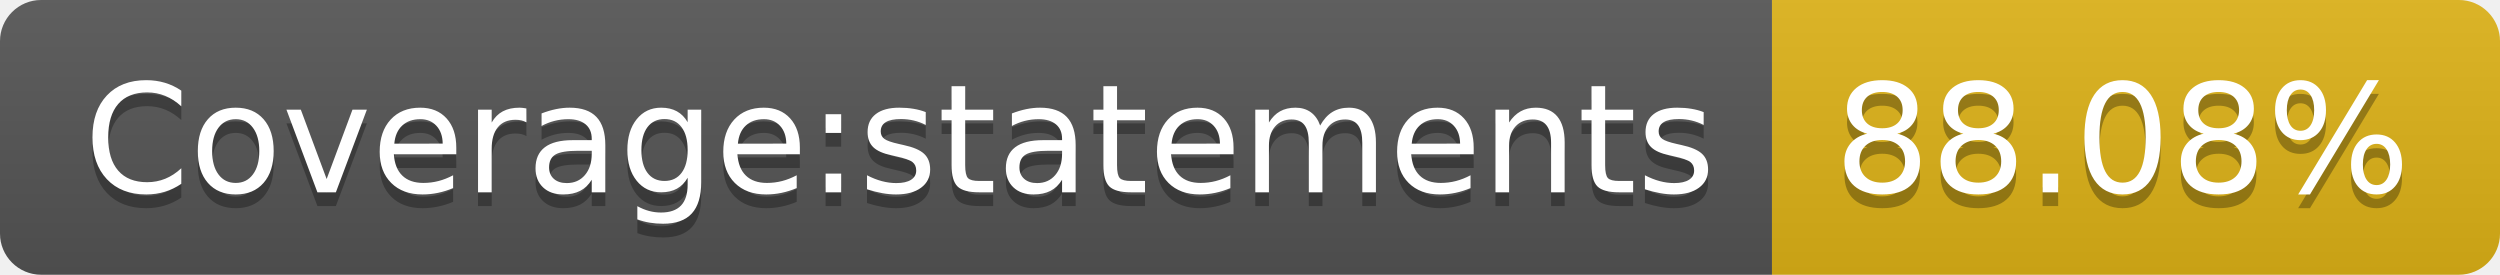
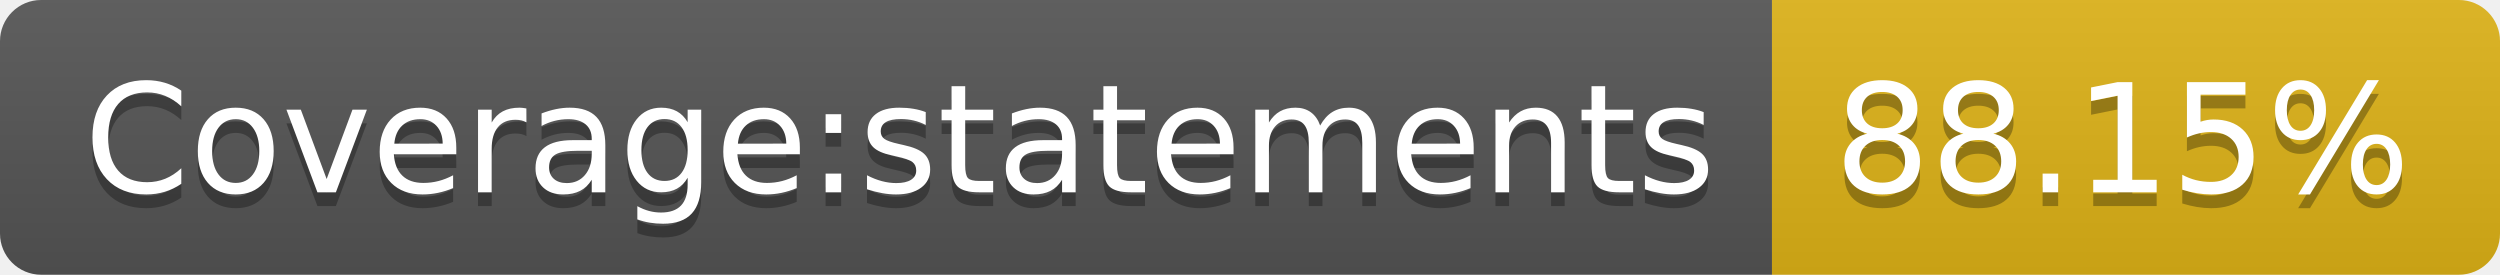
- <svg xmlns="http://www.w3.org/2000/svg" width="182" height="20" role="img" aria-label="Coverage:statements: 88.08%">
+ <svg xmlns="http://www.w3.org/2000/svg" width="182" height="20" role="img" aria-label="Coverage:statements: 88.15%">
  <linearGradient id="s" x2="0" y2="100%">
    <stop offset="0" stop-color="#bbb" stop-opacity=".1" />
    <stop offset="1" stop-opacity=".1" />
  </linearGradient>
  <clipPath id="r">
    <rect width="182" height="20" rx="3" fill="#fff" />
  </clipPath>
  <g clip-path="url(#r)">
    <rect width="129" height="20" fill="#555" />
    <rect x="129" width="53" height="20" fill="#dfb317" />
    <rect width="182" height="20" fill="url(#s)" />
  </g>
  <g fill="#fff" text-anchor="middle" font-family="Verdana,Geneva,DejaVu Sans,sans-serif" text-rendering="geometricPrecision" font-size="110">
    <text aria-hidden="true" x="655" y="150" fill="#010101" fill-opacity=".3" transform="scale(.1)" textLength="1190">Coverage:statements</text>
    <text x="655" y="140" transform="scale(.1)" fill="#fff" textLength="1190">Coverage:statements</text>
-     <text aria-hidden="true" x="1545" y="150" fill="#010101" fill-opacity=".3" transform="scale(.1)" textLength="430">88.08%</text>
-     <text x="1545" y="140" transform="scale(.1)" fill="#fff" textLength="430">88.08%</text>
+     <text aria-hidden="true" x="1545" y="150" fill="#010101" fill-opacity=".3" transform="scale(.1)" textLength="430">88.15%</text>
+     <text x="1545" y="140" transform="scale(.1)" fill="#fff" textLength="430">88.15%</text>
  </g>
</svg>
